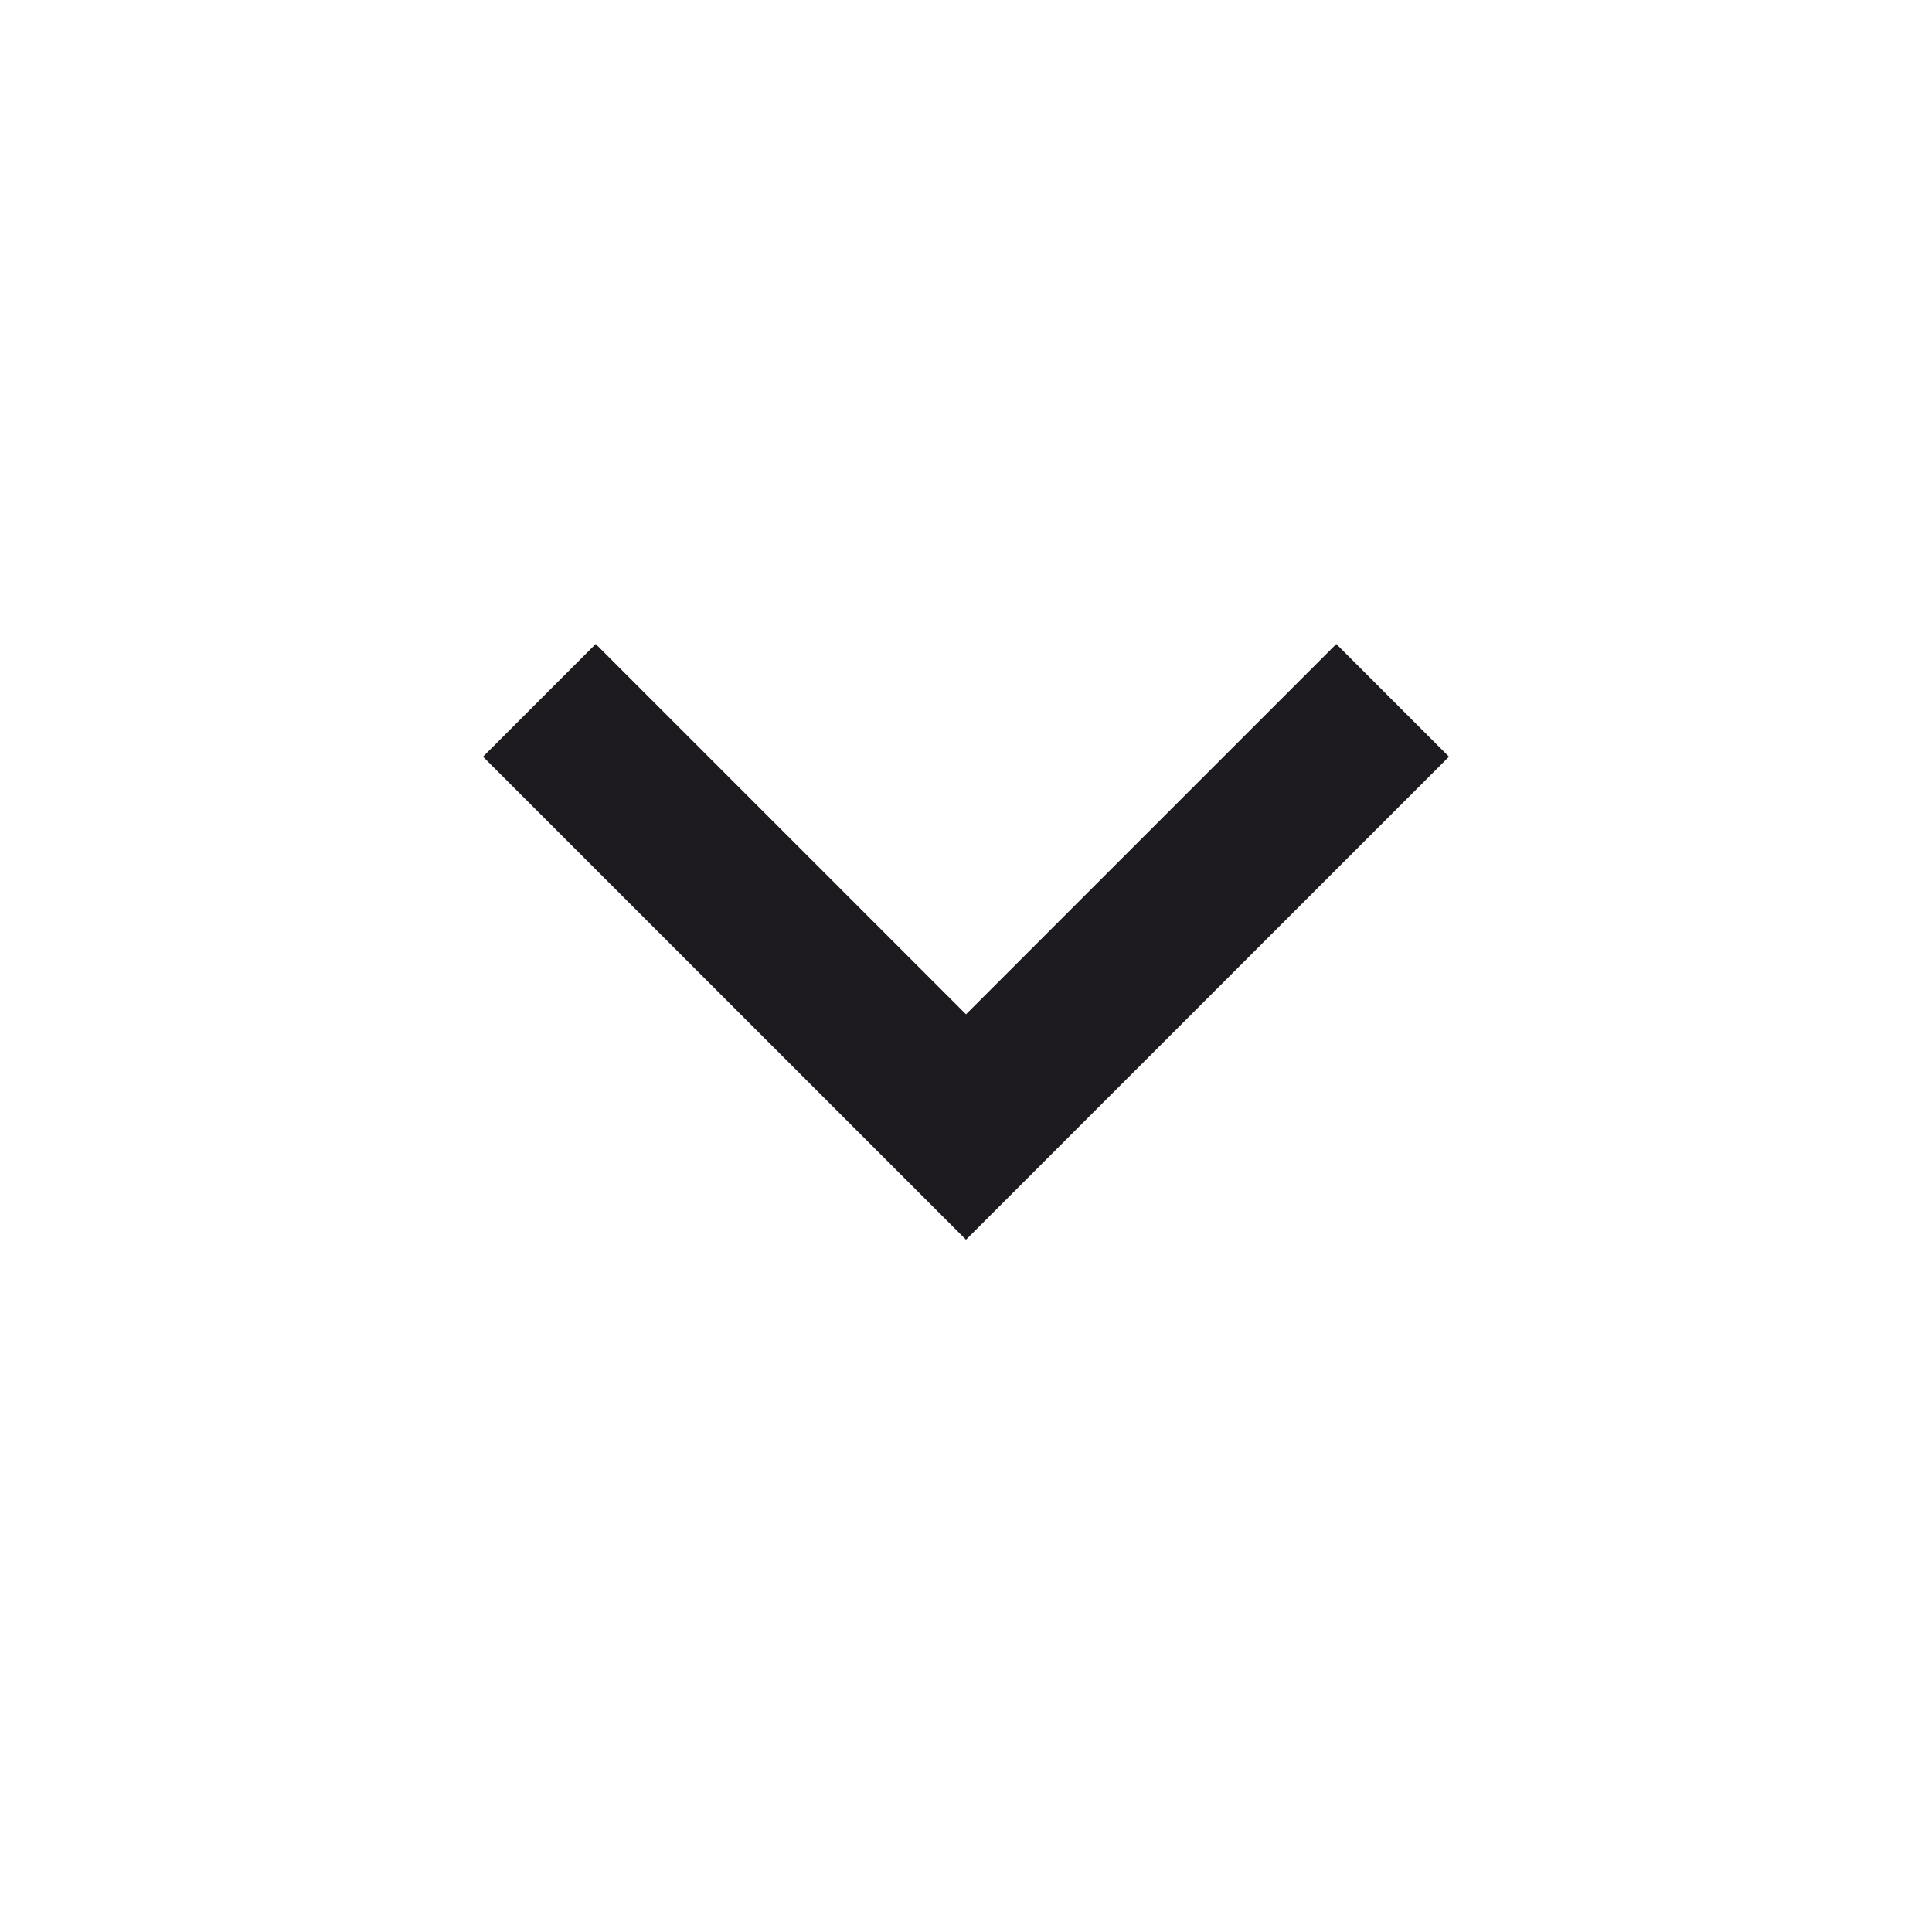
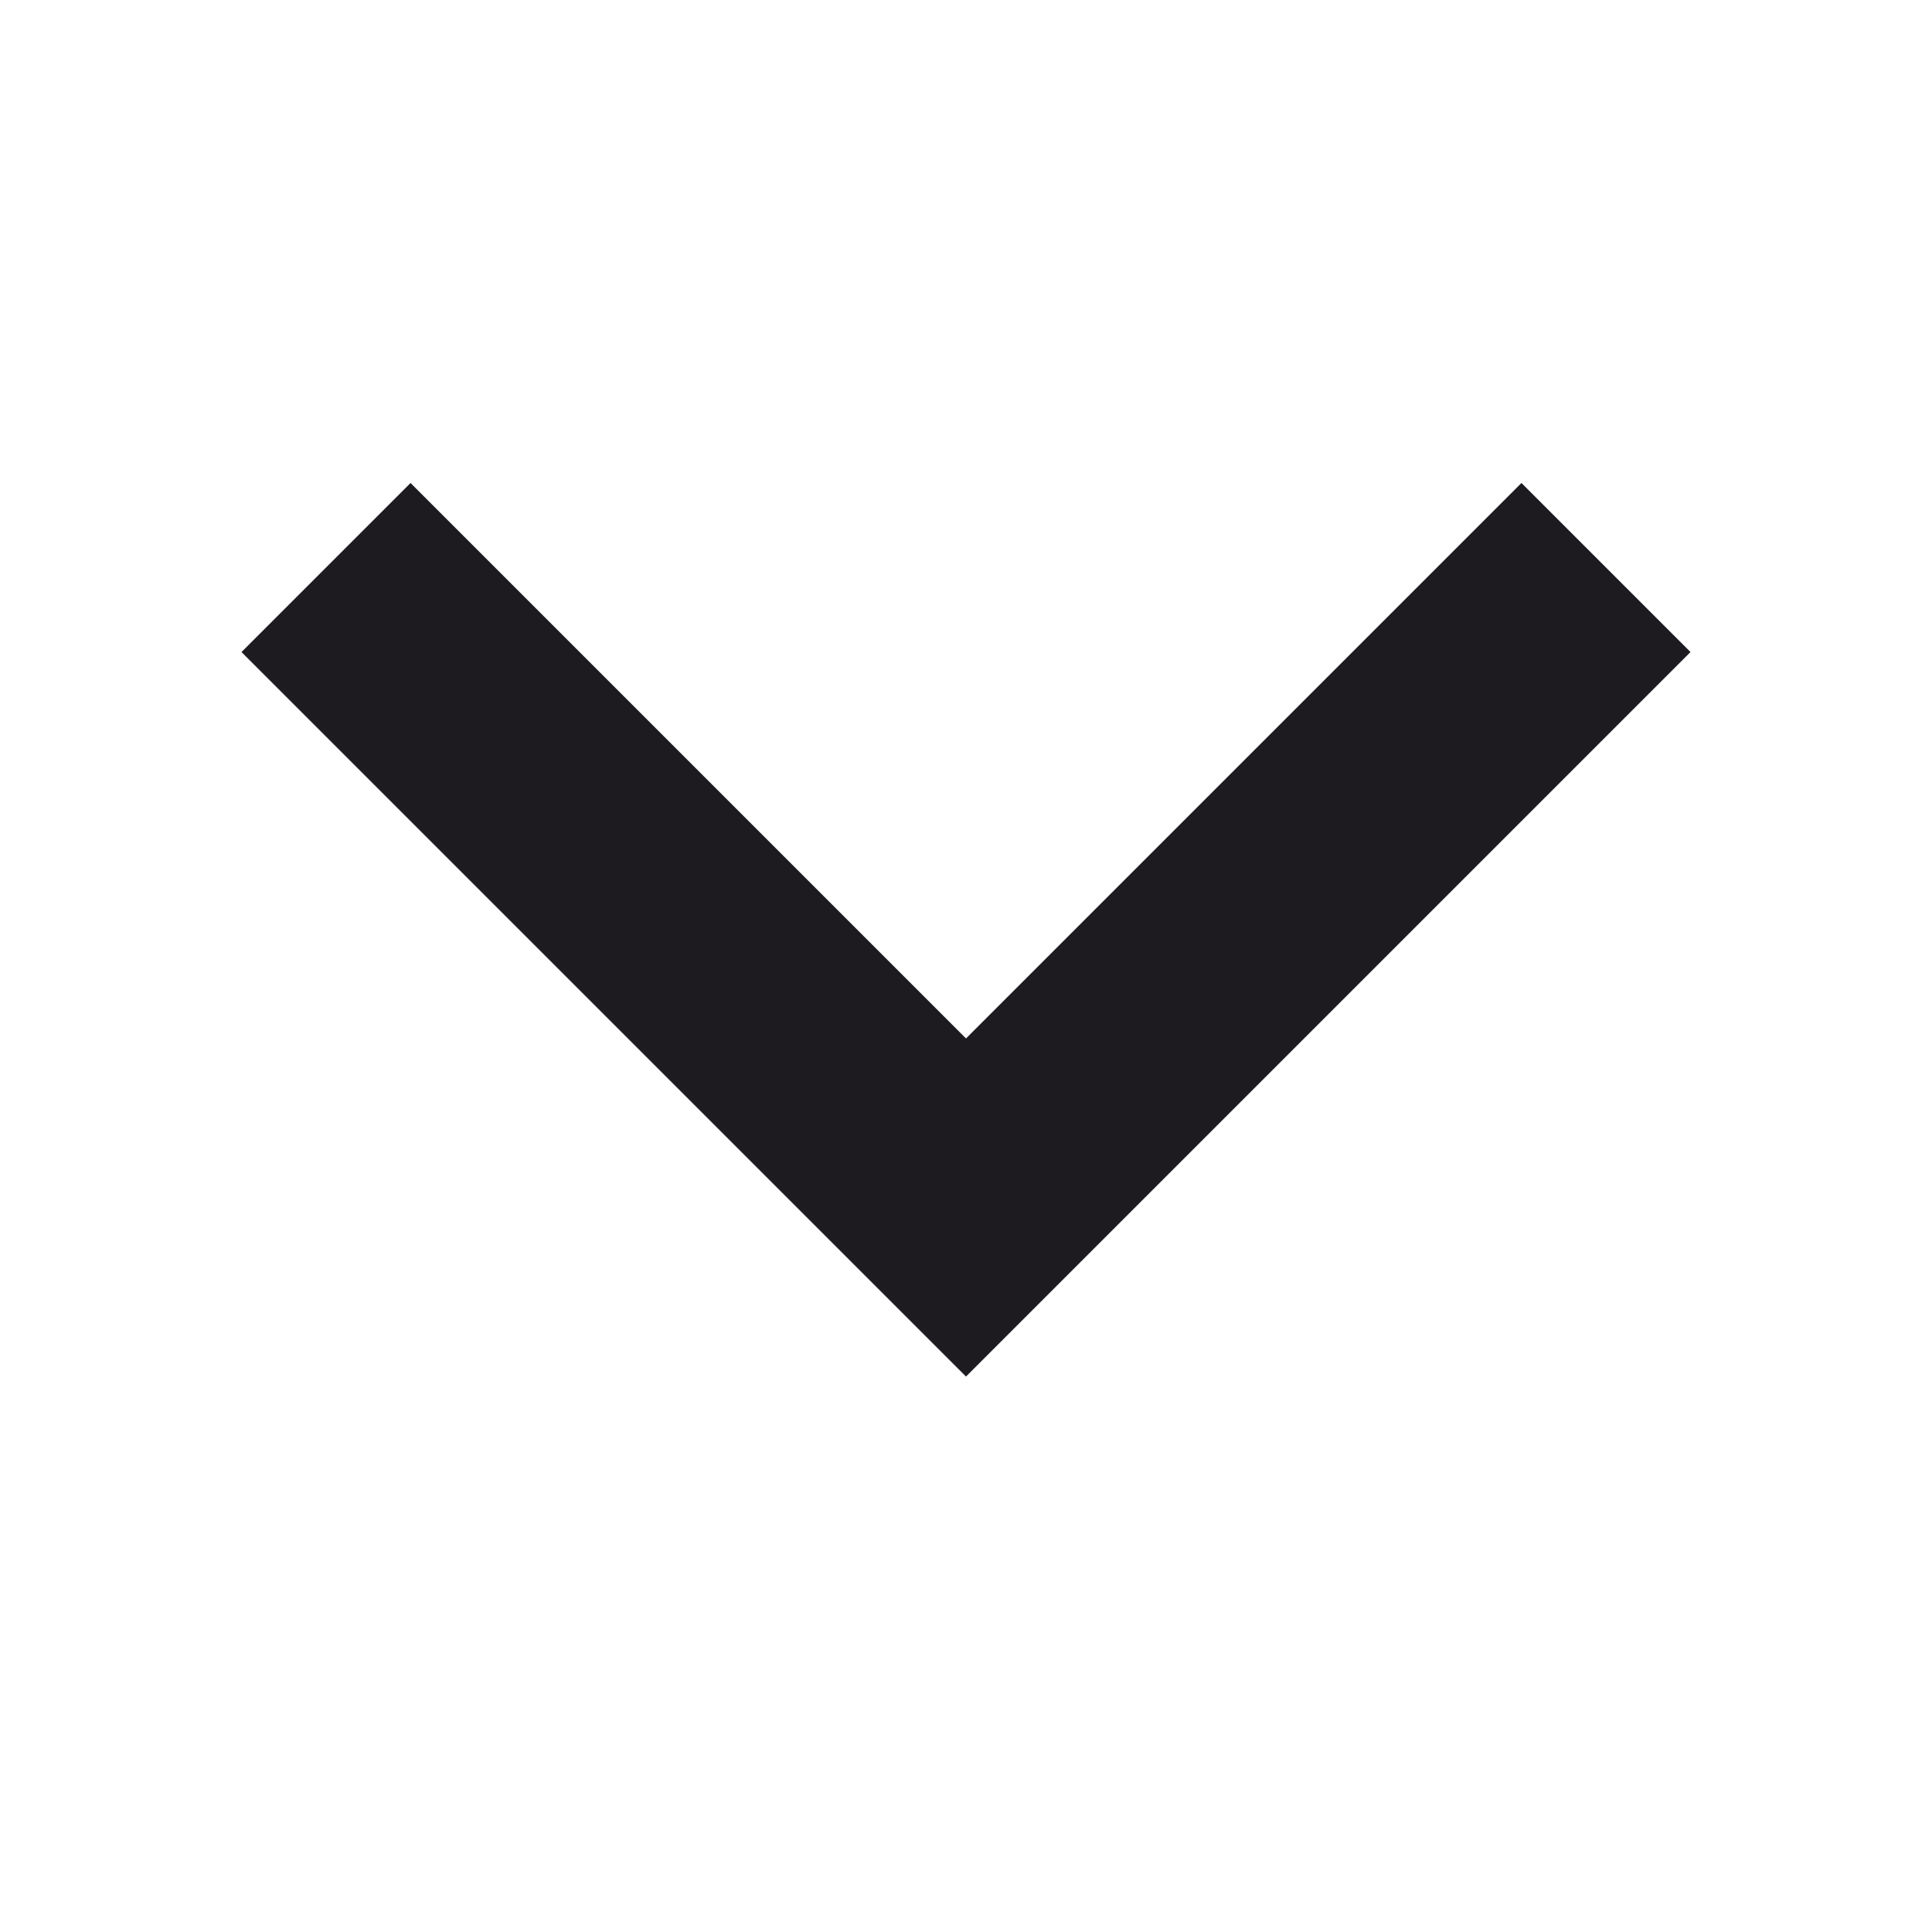
<svg xmlns="http://www.w3.org/2000/svg" width="24" height="24" viewBox="0 0 24 24" fill="none">
-   <path d="M12 15.4L6 9.4L7.4 8L12 12.6L16.6 8L18 9.4L12 15.4Z" fill="#1D1B20" />
+   <path d="M12 17.1L3 8.1L5.1 6L12 12.9L18.9 6L21 8.1L12 17.1Z" fill="#1D1B20" />
</svg>
